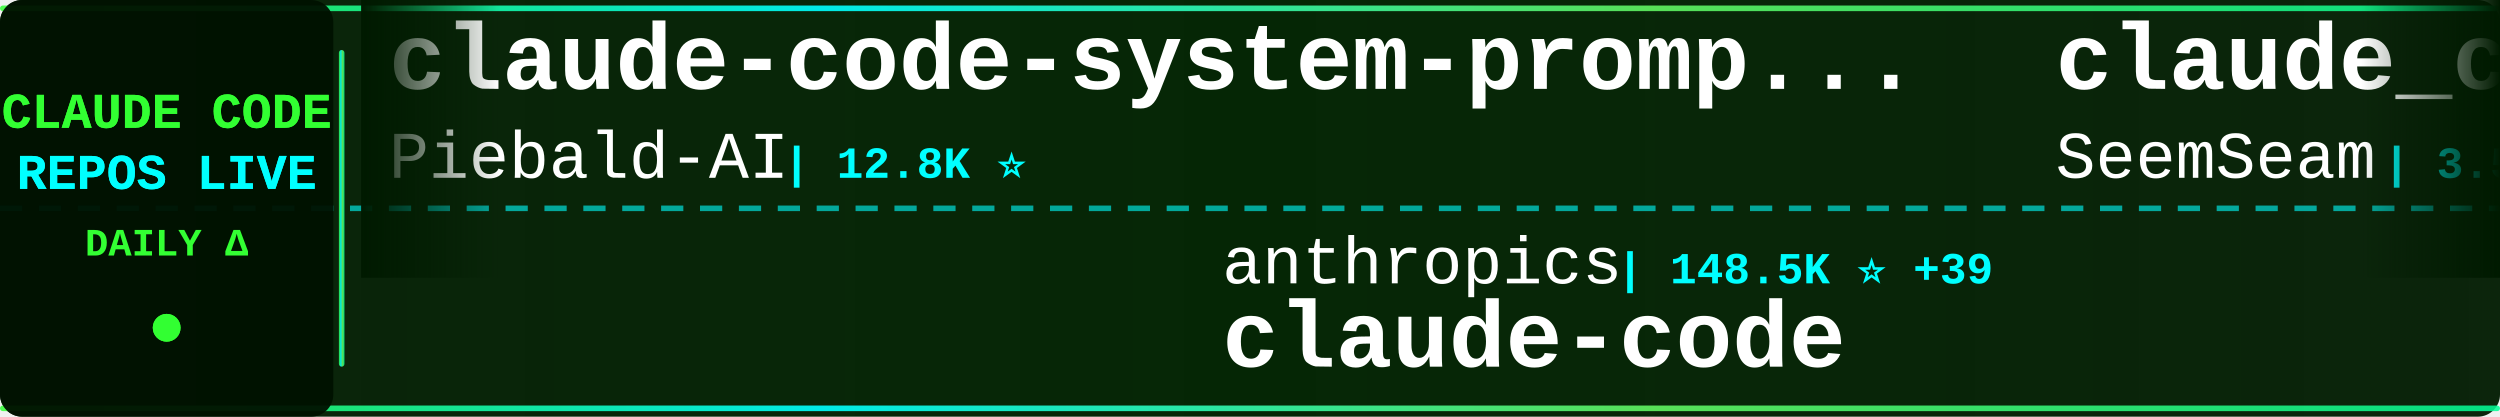
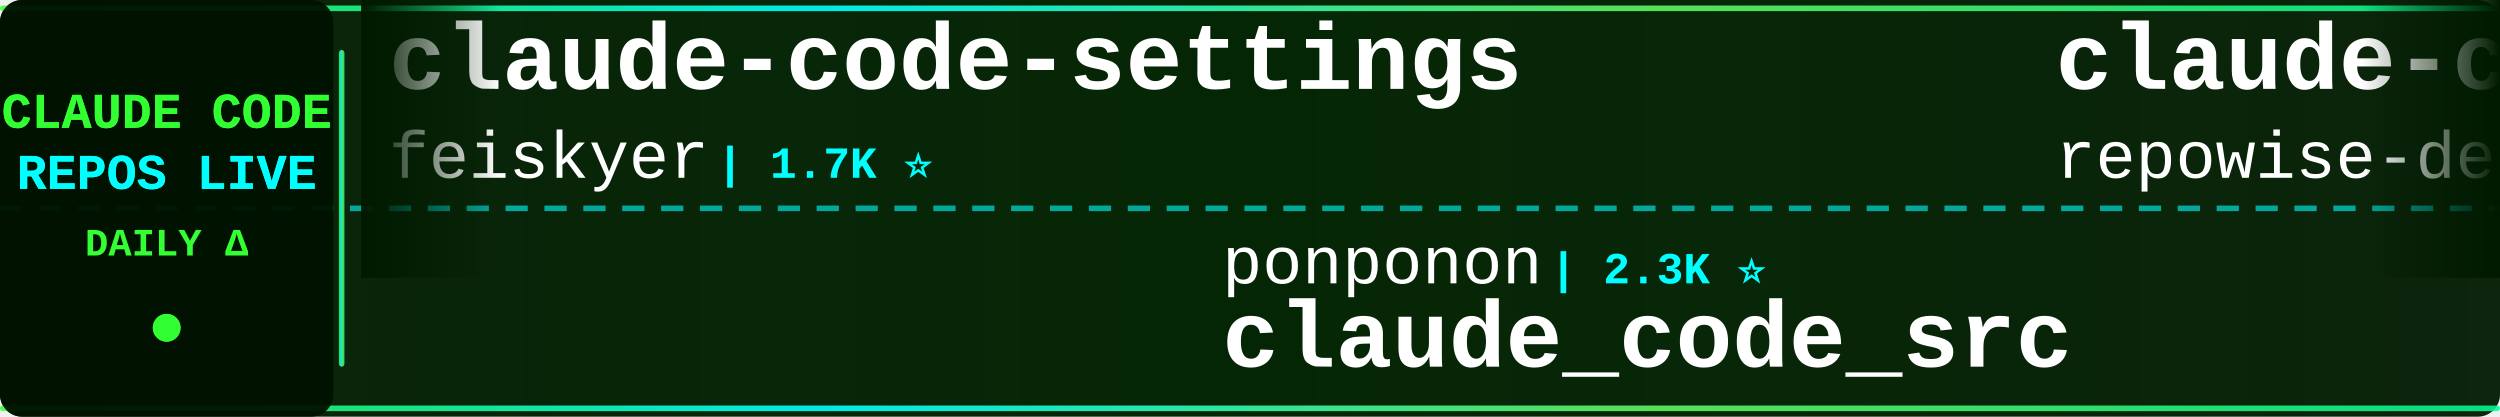
<svg xmlns="http://www.w3.org/2000/svg" width="900" height="150">
  <defs>
    <linearGradient id="tickerBg" x1="0%" y1="0%" x2="100%" y2="0%">
      <stop offset="0%" style="stop-color:#001a00;stop-opacity:0.95" />
      <stop offset="50%" style="stop-color:#002200;stop-opacity:0.98" />
      <stop offset="100%" style="stop-color:#001a00;stop-opacity:0.95" />
    </linearGradient>
    <linearGradient id="borderGrad" x1="0%" y1="0%" x2="100%" y2="0%">
      <stop offset="0%" style="stop-color:#33ff33;stop-opacity:0.85">
        <animate attributeName="stop-opacity" values="0.85;1;0.85" dur="2s" repeatCount="indefinite" />
      </stop>
      <stop offset="33%" style="stop-color:#00ffff;stop-opacity:0.9">
        <animate attributeName="stop-opacity" values="0.9;1;0.9" dur="2.2s" repeatCount="indefinite" />
      </stop>
      <stop offset="66%" style="stop-color:#66ff66;stop-opacity:0.85">
        <animate attributeName="stop-opacity" values="0.85;1;0.85" dur="1.8s" repeatCount="indefinite" />
      </stop>
      <stop offset="100%" style="stop-color:#00ff99;stop-opacity:0.85">
        <animate attributeName="stop-opacity" values="0.85;1;0.85" dur="2s" repeatCount="indefinite" />
      </stop>
    </linearGradient>
    <filter id="textGlow">
      <feGaussianBlur stdDeviation="0.1" result="coloredBlur" />
      <feMerge>
        <feMergeNode in="coloredBlur" />
        <feMergeNode in="SourceGraphic" />
      </feMerge>
    </filter>
    <filter id="metricGlow">
      <feGaussianBlur stdDeviation="0.2" result="coloredBlur" />
      <feMerge>
        <feMergeNode in="coloredBlur" />
        <feMergeNode in="SourceGraphic" />
      </feMerge>
    </filter>
    <linearGradient id="leftFade" x1="0%" y1="0%" x2="100%" y2="0%">
      <stop offset="0%" style="stop-color:#001a00;stop-opacity:1" />
      <stop offset="100%" style="stop-color:#001a00;stop-opacity:0" />
    </linearGradient>
    <linearGradient id="rightFade" x1="0%" y1="0%" x2="100%" y2="0%">
      <stop offset="0%" style="stop-color:#001a00;stop-opacity:0" />
      <stop offset="100%" style="stop-color:#001a00;stop-opacity:1" />
    </linearGradient>
  </defs>
  <rect width="900" height="150" fill="url(#tickerBg)" rx="8" />
  <rect x="0" y="2" width="900" height="2" fill="url(#borderGrad)" rx="1" />
  <rect x="0" y="146" width="900" height="2" fill="url(#borderGrad)" rx="1" />
  <line x1="0" y1="75" x2="900" y2="75" stroke="#00ffff" stroke-width="2" stroke-dasharray="8 6" opacity="0.6" />
  <rect x="0" y="0" width="120" height="150" fill="#001100" opacity="0.95" rx="8" />
  <text x="60" y="46" font-family="'Courier New', monospace" font-size="18" font-weight="bold" fill="#33ff33" text-anchor="middle" filter="url(#textGlow)">
    CLAUDE CODE
  </text>
  <text x="60" y="68" font-family="'Courier New', monospace" font-size="18" font-weight="bold" fill="#00ffff" text-anchor="middle" filter="url(#textGlow)">
    REPOS LIVE
  </text>
  <text x="60" y="92" font-family="'Courier New', monospace" font-size="14" font-weight="bold" fill="#33ff33" text-anchor="middle">
    DAILY Δ
  </text>
  <circle cx="60" cy="118" r="5" fill="#33ff33" filter="url(#metricGlow)">
    <animate attributeName="r" values="4;6;4" dur="1.5s" repeatCount="indefinite" />
    <animate attributeName="opacity" values="0.6;1;0.6" dur="1.5s" repeatCount="indefinite" />
  </circle>
  <rect x="122" y="18" width="2" height="114" fill="url(#borderGrad)" rx="1" />
  <clipPath id="tickerClip">
    <rect x="130" y="0" width="770" height="150" />
  </clipPath>
  <g clip-path="url(#tickerClip)">
    <g id="tickerItems">
      <animateTransform attributeName="transform" attributeType="XML" type="translate" from="0 0" to="-3000 0" dur="54s" repeatCount="indefinite" />
      <g transform="translate(0, 0)">
-         <text x="140" y="32" font-family="'Courier New', monospace" font-size="34" font-weight="bold" fill="#ffffff">claude-code-system-promp...</text>
-         <text x="140" y="64" font-family="'Courier New', monospace" font-size="24" font-weight="normal" fill="#ffffff" opacity="1.0">Piebald-AI</text>
-         <text x="282" y="64" font-family="'Courier New', monospace" font-size="16" font-weight="bold" fill="#00ffff"> | 12.8K ⭐</text>
-       </g>
-       <g transform="translate(300, 0)">
-         <text x="140" y="102" font-family="'Courier New', monospace" font-size="24" font-weight="normal" fill="#ffffff" opacity="1.0">anthropics</text>
-         <text x="282" y="102" font-family="'Courier New', monospace" font-size="16" font-weight="bold" fill="#00ffff"> | 148.5K ⭐ +39</text>
-         <text x="140" y="132" font-family="'Courier New', monospace" font-size="34" font-weight="bold" fill="#ffffff">claude-code</text>
-       </g>
-       <g transform="translate(600, 0)">
-         <text x="140" y="32" font-family="'Courier New', monospace" font-size="34" font-weight="bold" fill="#ffffff">claude_codex_bridge</text>
-         <text x="140" y="64" font-family="'Courier New', monospace" font-size="24" font-weight="normal" fill="#ffffff" opacity="1.0">SeemSeam</text>
-         <text x="258" y="64" font-family="'Courier New', monospace" font-size="16" font-weight="bold" fill="#00ffff"> | 3.5K ⭐ +2</text>
-       </g>
-       <g transform="translate(900, 0)">
-         <text x="140" y="102" font-family="'Courier New', monospace" font-size="24" font-weight="normal" fill="#ffffff" opacity="1.0">ChrisWiles</text>
-         <text x="282" y="102" font-family="'Courier New', monospace" font-size="16" font-weight="bold" fill="#00ffff"> | 6.1K ⭐</text>
-         <text x="140" y="132" font-family="'Courier New', monospace" font-size="34" font-weight="bold" fill="#ffffff">claude-code-showcase</text>
-       </g>
-       <g transform="translate(1200, 0)">
        <text x="140" y="32" font-family="'Courier New', monospace" font-size="34" font-weight="bold" fill="#ffffff">claude-code-settings</text>
        <text x="140" y="64" font-family="'Courier New', monospace" font-size="24" font-weight="normal" fill="#ffffff" opacity="1.0">feiskyer</text>
        <text x="258" y="64" font-family="'Courier New', monospace" font-size="16" font-weight="bold" fill="#00ffff"> | 1.7K ⭐</text>
      </g>
+       <g transform="translate(300, 0)">
+         <text x="140" y="102" font-family="'Courier New', monospace" font-size="24" font-weight="normal" fill="#ffffff" opacity="1.0">ponponon</text>
+         <text x="258" y="102" font-family="'Courier New', monospace" font-size="16" font-weight="bold" fill="#00ffff"> | 2.3K ⭐</text>
+         <text x="140" y="132" font-family="'Courier New', monospace" font-size="34" font-weight="bold" fill="#ffffff">claude_code_src</text>
+       </g>
+       <g transform="translate(600, 0)">
+         <text x="140" y="32" font-family="'Courier New', monospace" font-size="34" font-weight="bold" fill="#ffffff">claude-code-prompts</text>
+         <text x="140" y="64" font-family="'Courier New', monospace" font-size="24" font-weight="normal" fill="#ffffff" opacity="1.0">repowise-dev</text>
+         <text x="306" y="64" font-family="'Courier New', monospace" font-size="16" font-weight="bold" fill="#00ffff"> | 1.2K ⭐ +1</text>
+       </g>
+       <g transform="translate(900, 0)">
+         <text x="140" y="102" font-family="'Courier New', monospace" font-size="24" font-weight="normal" fill="#ffffff" opacity="1.0">centminmod</text>
+         <text x="282" y="102" font-family="'Courier New', monospace" font-size="16" font-weight="bold" fill="#00ffff"> | 2.6K ⭐</text>
+         <text x="140" y="132" font-family="'Courier New', monospace" font-size="34" font-weight="bold" fill="#ffffff">my-claude-code-setup</text>
+       </g>
+       <g transform="translate(1200, 0)">
+         <text x="140" y="32" font-family="'Courier New', monospace" font-size="34" font-weight="bold" fill="#ffffff">claude-code-guide</text>
+         <text x="140" y="64" font-family="'Courier New', monospace" font-size="24" font-weight="normal" fill="#ffffff" opacity="1.0">Cranot</text>
+         <text x="234" y="64" font-family="'Courier New', monospace" font-size="16" font-weight="bold" fill="#00ffff"> | 2.9K ⭐</text>
+       </g>
      <g transform="translate(1500, 0)">
-         <text x="140" y="102" font-family="'Courier New', monospace" font-size="24" font-weight="normal" fill="#ffffff" opacity="1.0">codeaashu</text>
-         <text x="270" y="102" font-family="'Courier New', monospace" font-size="16" font-weight="bold" fill="#00ffff"> | 3.4K ⭐</text>
-         <text x="140" y="132" font-family="'Courier New', monospace" font-size="34" font-weight="bold" fill="#ffffff">claude-code</text>
+         <text x="140" y="102" font-family="'Courier New', monospace" font-size="24" font-weight="normal" fill="#ffffff" opacity="1.0">overwirehq</text>
+         <text x="282" y="102" font-family="'Courier New', monospace" font-size="16" font-weight="bold" fill="#00ffff"> | 2.8K ⭐</text>
+         <text x="140" y="132" font-family="'Courier New', monospace" font-size="34" font-weight="bold" fill="#ffffff">claude-code-telegram</text>
      </g>
      <g transform="translate(1800, 0)">
-         <text x="140" y="32" font-family="'Courier New', monospace" font-size="34" font-weight="bold" fill="#ffffff">claude-code-source-code</text>
-         <text x="140" y="64" font-family="'Courier New', monospace" font-size="24" font-weight="normal" fill="#ffffff" opacity="1.0">777genius</text>
-         <text x="270" y="64" font-family="'Courier New', monospace" font-size="16" font-weight="bold" fill="#00ffff"> | 932 ⭐</text>
+         <text x="140" y="32" font-family="'Courier New', monospace" font-size="34" font-weight="bold" fill="#ffffff">claude-code-templates</text>
+         <text x="140" y="64" font-family="'Courier New', monospace" font-size="24" font-weight="normal" fill="#ffffff" opacity="1.0">davila7</text>
+         <text x="246" y="64" font-family="'Courier New', monospace" font-size="16" font-weight="bold" fill="#00ffff"> | 32.1K ⭐ +24</text>
      </g>
      <g transform="translate(2100, 0)">
-         <text x="140" y="102" font-family="'Courier New', monospace" font-size="24" font-weight="normal" fill="#ffffff" opacity="1.0">anthropics</text>
-         <text x="282" y="102" font-family="'Courier New', monospace" font-size="16" font-weight="bold" fill="#00ffff"> | 6.3K ⭐ +2</text>
-         <text x="140" y="132" font-family="'Courier New', monospace" font-size="34" font-weight="bold" fill="#ffffff">claude-code-security-rev...</text>
+         <text x="140" y="102" font-family="'Courier New', monospace" font-size="24" font-weight="normal" fill="#ffffff" opacity="1.0">multica-ai</text>
+         <text x="282" y="102" font-family="'Courier New', monospace" font-size="16" font-weight="bold" fill="#00ffff"> | 215.7K ⭐ +33</text>
+         <text x="140" y="132" font-family="'Courier New', monospace" font-size="34" font-weight="bold" fill="#ffffff">andrej-karpathy-skills</text>
      </g>
      <g transform="translate(2400, 0)">
-         <text x="140" y="32" font-family="'Courier New', monospace" font-size="34" font-weight="bold" fill="#ffffff">claude-code</text>
-         <text x="140" y="64" font-family="'Courier New', monospace" font-size="24" font-weight="normal" fill="#ffffff" opacity="1.0">jarmuine</text>
-         <text x="258" y="64" font-family="'Courier New', monospace" font-size="16" font-weight="bold" fill="#00ffff"> | 2.3K ⭐</text>
+         <text x="140" y="32" font-family="'Courier New', monospace" font-size="34" font-weight="bold" fill="#ffffff">Claude-Code-Game-Studios</text>
+         <text x="140" y="64" font-family="'Courier New', monospace" font-size="24" font-weight="normal" fill="#ffffff" opacity="1.0">Donchitos</text>
+         <text x="270" y="64" font-family="'Courier New', monospace" font-size="16" font-weight="bold" fill="#00ffff"> | 25.5K ⭐ +8</text>
      </g>
      <g transform="translate(2700, 0)">
-         <text x="140" y="102" font-family="'Courier New', monospace" font-size="24" font-weight="normal" fill="#ffffff" opacity="1.0">AprilNEA</text>
-         <text x="258" y="102" font-family="'Courier New', monospace" font-size="16" font-weight="bold" fill="#00ffff"> | 391 ⭐</text>
-         <text x="140" y="132" font-family="'Courier New', monospace" font-size="34" font-weight="bold" fill="#ffffff">claude-code-source</text>
+         <text x="140" y="102" font-family="'Courier New', monospace" font-size="24" font-weight="normal" fill="#ffffff" opacity="1.0">ghuntley</text>
+         <text x="258" y="102" font-family="'Courier New', monospace" font-size="16" font-weight="bold" fill="#00ffff"> | 991 ⭐</text>
+         <text x="140" y="132" font-family="'Courier New', monospace" font-size="34" font-weight="bold" fill="#ffffff">claude-code-source-code-...</text>
      </g>
      <g transform="translate(3000, 0)">
-         <text x="140" y="32" font-family="'Courier New', monospace" font-size="34" font-weight="bold" fill="#ffffff">claude-code-system-promp...</text>
-         <text x="140" y="64" font-family="'Courier New', monospace" font-size="24" font-weight="normal" fill="#ffffff" opacity="1.0">Piebald-AI</text>
-         <text x="282" y="64" font-family="'Courier New', monospace" font-size="16" font-weight="bold" fill="#00ffff"> | 12.8K ⭐</text>
+         <text x="140" y="32" font-family="'Courier New', monospace" font-size="34" font-weight="bold" fill="#ffffff">claude-code-settings</text>
+         <text x="140" y="64" font-family="'Courier New', monospace" font-size="24" font-weight="normal" fill="#ffffff" opacity="1.0">feiskyer</text>
+         <text x="258" y="64" font-family="'Courier New', monospace" font-size="16" font-weight="bold" fill="#00ffff"> | 1.7K ⭐</text>
      </g>
      <g transform="translate(3300, 0)">
-         <text x="140" y="102" font-family="'Courier New', monospace" font-size="24" font-weight="normal" fill="#ffffff" opacity="1.0">anthropics</text>
-         <text x="282" y="102" font-family="'Courier New', monospace" font-size="16" font-weight="bold" fill="#00ffff"> | 148.5K ⭐ +39</text>
-         <text x="140" y="132" font-family="'Courier New', monospace" font-size="34" font-weight="bold" fill="#ffffff">claude-code</text>
+         <text x="140" y="102" font-family="'Courier New', monospace" font-size="24" font-weight="normal" fill="#ffffff" opacity="1.0">ponponon</text>
+         <text x="258" y="102" font-family="'Courier New', monospace" font-size="16" font-weight="bold" fill="#00ffff"> | 2.3K ⭐</text>
+         <text x="140" y="132" font-family="'Courier New', monospace" font-size="34" font-weight="bold" fill="#ffffff">claude_code_src</text>
      </g>
      <g transform="translate(3600, 0)">
-         <text x="140" y="32" font-family="'Courier New', monospace" font-size="34" font-weight="bold" fill="#ffffff">claude_codex_bridge</text>
-         <text x="140" y="64" font-family="'Courier New', monospace" font-size="24" font-weight="normal" fill="#ffffff" opacity="1.0">SeemSeam</text>
-         <text x="258" y="64" font-family="'Courier New', monospace" font-size="16" font-weight="bold" fill="#00ffff"> | 3.5K ⭐ +2</text>
+         <text x="140" y="32" font-family="'Courier New', monospace" font-size="34" font-weight="bold" fill="#ffffff">claude-code-prompts</text>
+         <text x="140" y="64" font-family="'Courier New', monospace" font-size="24" font-weight="normal" fill="#ffffff" opacity="1.0">repowise-dev</text>
+         <text x="306" y="64" font-family="'Courier New', monospace" font-size="16" font-weight="bold" fill="#00ffff"> | 1.2K ⭐ +1</text>
      </g>
      <g transform="translate(3900, 0)">
-         <text x="140" y="102" font-family="'Courier New', monospace" font-size="24" font-weight="normal" fill="#ffffff" opacity="1.0">ChrisWiles</text>
-         <text x="282" y="102" font-family="'Courier New', monospace" font-size="16" font-weight="bold" fill="#00ffff"> | 6.1K ⭐</text>
-         <text x="140" y="132" font-family="'Courier New', monospace" font-size="34" font-weight="bold" fill="#ffffff">claude-code-showcase</text>
+         <text x="140" y="102" font-family="'Courier New', monospace" font-size="24" font-weight="normal" fill="#ffffff" opacity="1.0">centminmod</text>
+         <text x="282" y="102" font-family="'Courier New', monospace" font-size="16" font-weight="bold" fill="#00ffff"> | 2.6K ⭐</text>
+         <text x="140" y="132" font-family="'Courier New', monospace" font-size="34" font-weight="bold" fill="#ffffff">my-claude-code-setup</text>
      </g>
    </g>
  </g>
  <rect x="130" y="0" width="50" height="100" fill="url(#leftFade)" />
  <rect x="850" y="0" width="50" height="100" fill="url(#rightFade)" />
</svg>
